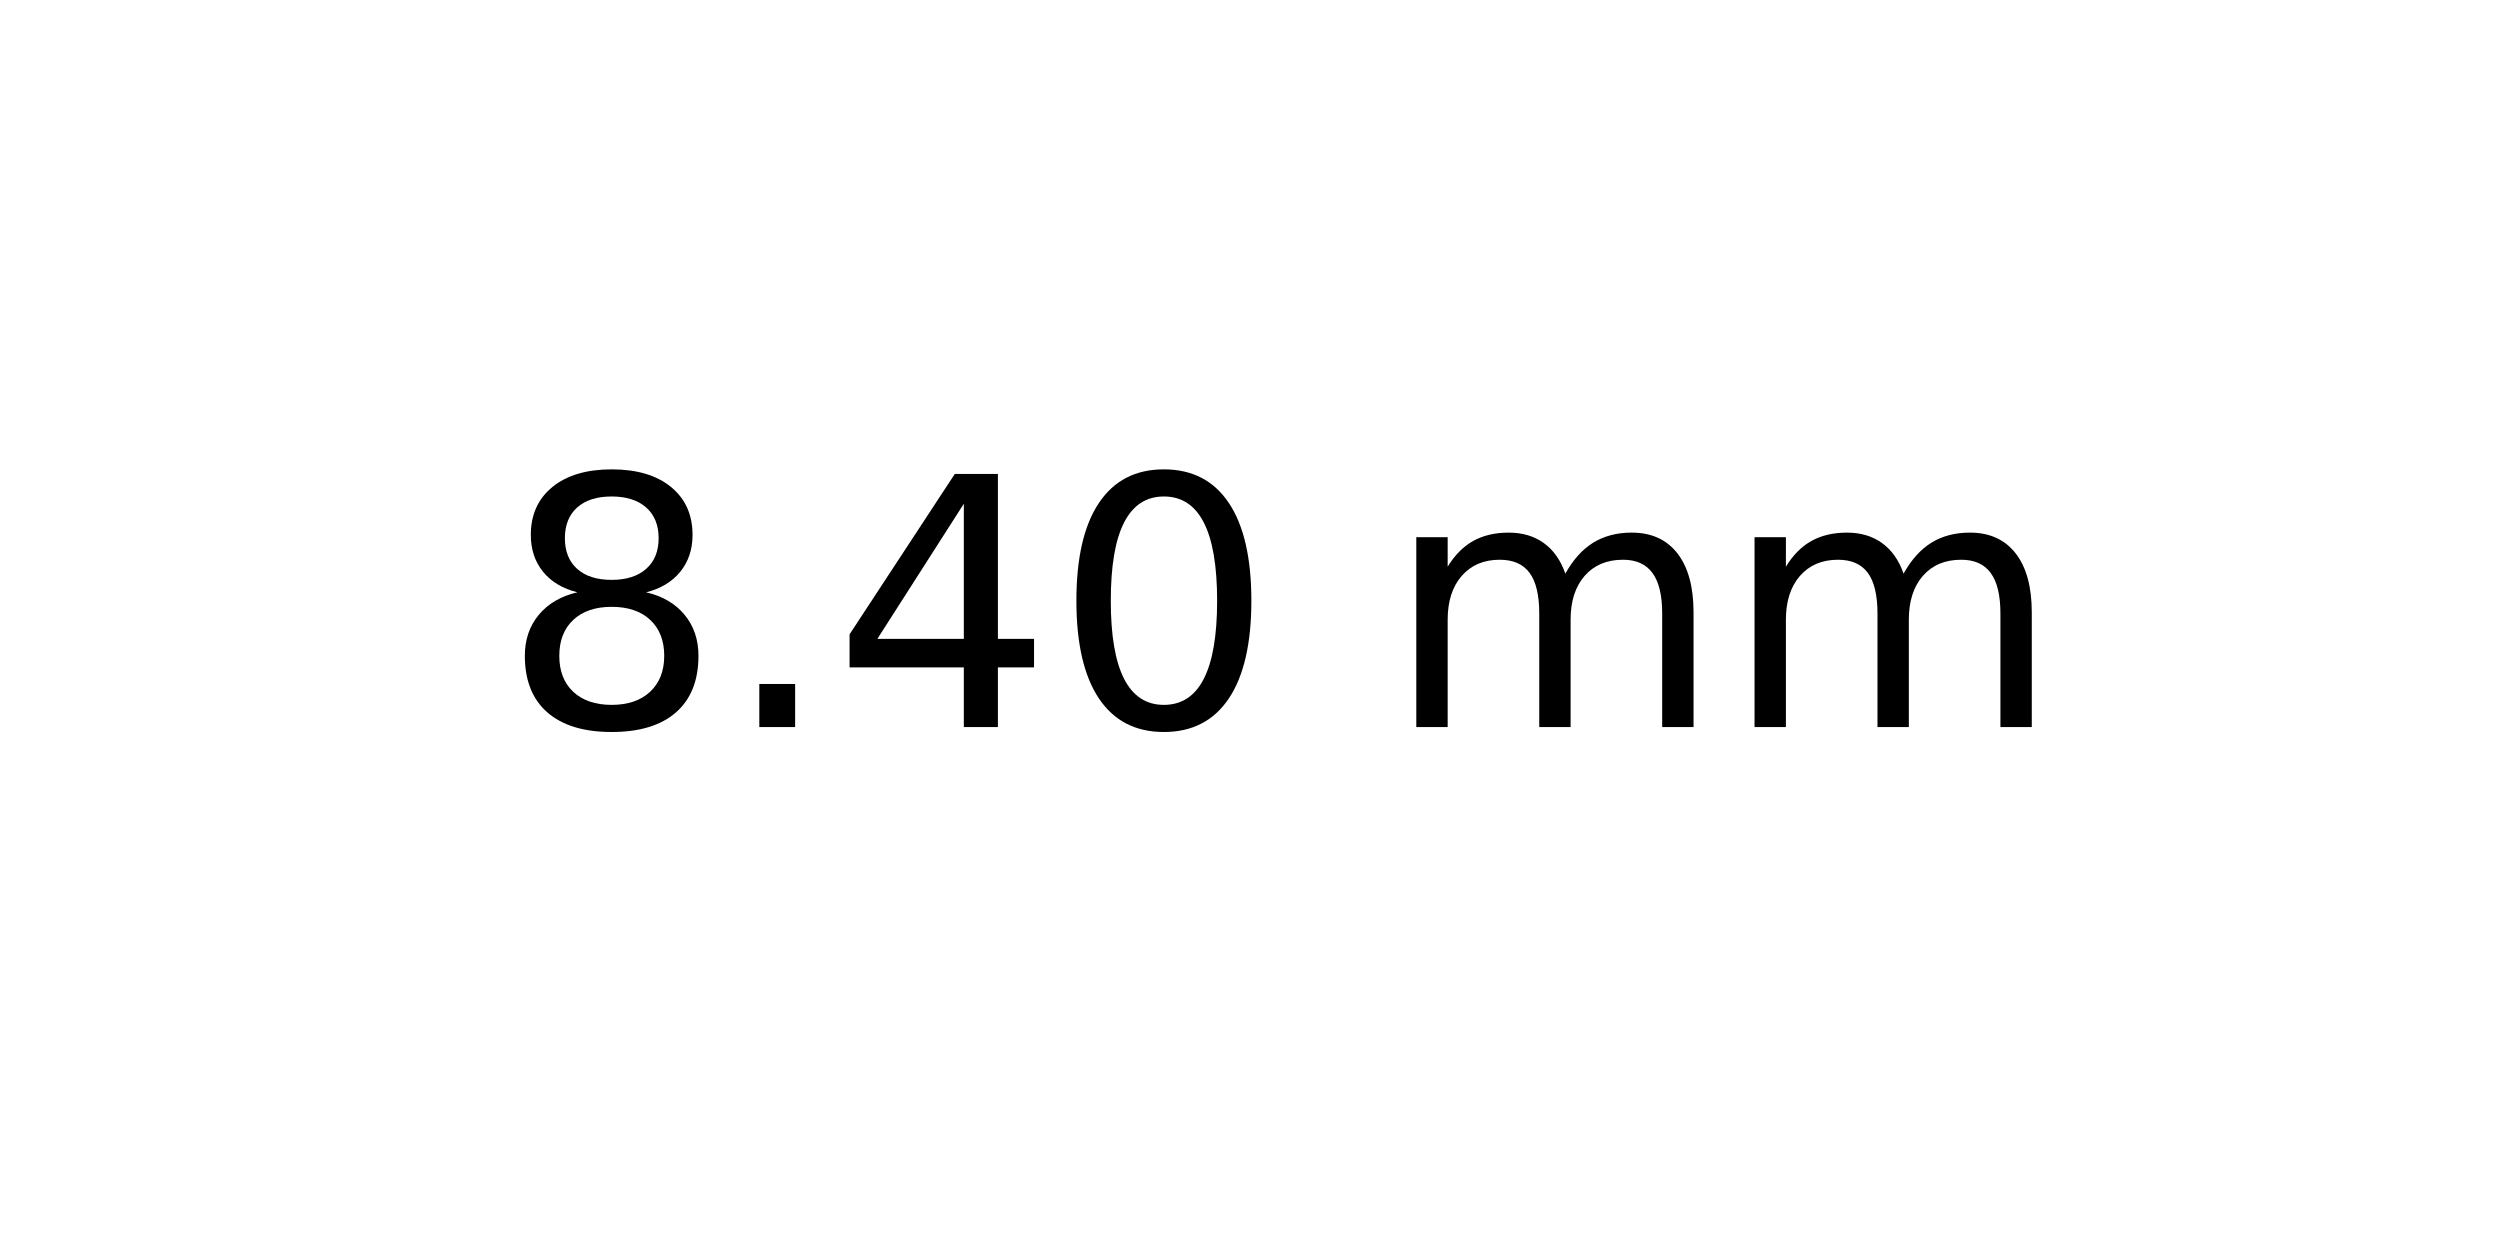
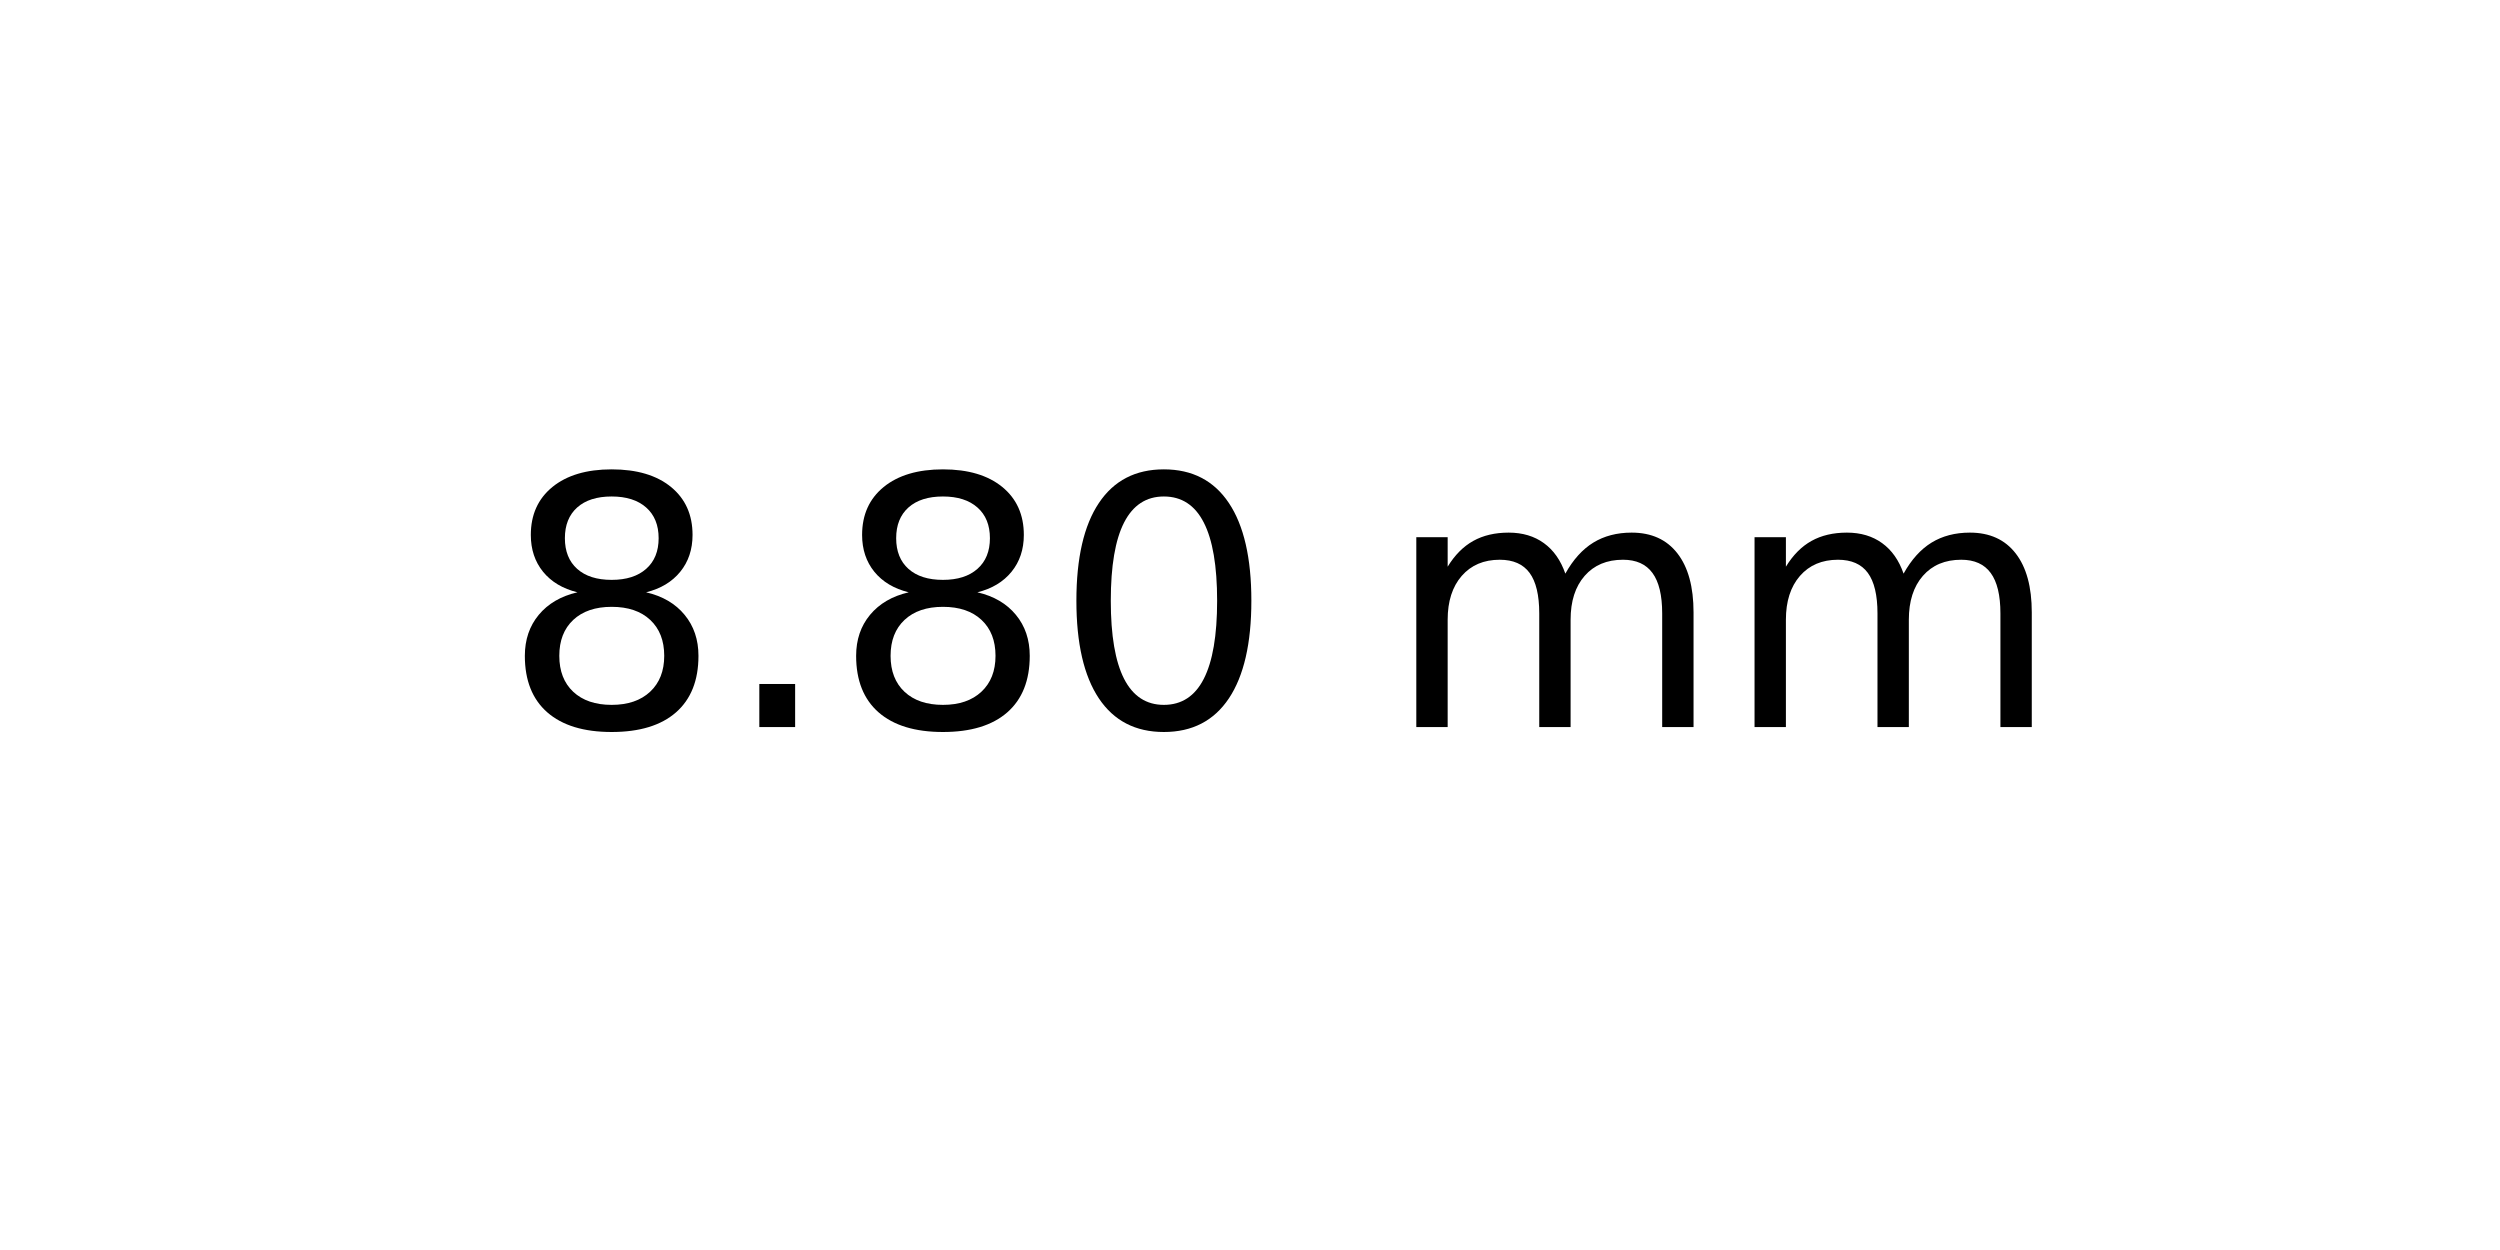
<svg xmlns="http://www.w3.org/2000/svg" xmlns:xlink="http://www.w3.org/1999/xlink" width="72pt" height="36pt" viewBox="0 0 72 36" version="1.1">
  <defs>
    <style type="text/css">*{stroke-linejoin: round; stroke-linecap: butt}</style>
  </defs>
  <g id="figure_1">
    <g id="axes_1">
      <g id="text_1">
        <g transform="translate(14.4375 20.93937) scale(0.1 -0.1)">
          <defs>
            <path id="DejaVuSans-38" d="M 2034 2216  Q 1584 2216 1326 1975  Q 1069 1734 1069 1313  Q 1069 891 1326 650  Q 1584 409 2034 409  Q 2484 409 2743 651  Q 3003 894 3003 1313  Q 3003 1734 2745 1975  Q 2488 2216 2034 2216  z M 1403 2484  Q 997 2584 770 2862  Q 544 3141 544 3541  Q 544 4100 942 4425  Q 1341 4750 2034 4750  Q 2731 4750 3128 4425  Q 3525 4100 3525 3541  Q 3525 3141 3298 2862  Q 3072 2584 2669 2484  Q 3125 2378 3379 2068  Q 3634 1759 3634 1313  Q 3634 634 3220 271  Q 2806 -91 2034 -91  Q 1263 -91 848 271  Q 434 634 434 1313  Q 434 1759 690 2068  Q 947 2378 1403 2484  z M 1172 3481  Q 1172 3119 1398 2916  Q 1625 2713 2034 2713  Q 2441 2713 2670 2916  Q 2900 3119 2900 3481  Q 2900 3844 2670 4047  Q 2441 4250 2034 4250  Q 1625 4250 1398 4047  Q 1172 3844 1172 3481  z " transform="scale(0.015625)" />
            <path id="DejaVuSans-2e" d="M 684 794  L 1344 794  L 1344 0  L 684 0  L 684 794  z " transform="scale(0.015625)" />
-             <path id="DejaVuSans-34" d="M 2419 4116  L 825 1625  L 2419 1625  L 2419 4116  z M 2253 4666  L 3047 4666  L 3047 1625  L 3713 1625  L 3713 1100  L 3047 1100  L 3047 0  L 2419 0  L 2419 1100  L 313 1100  L 313 1709  L 2253 4666  z " transform="scale(0.015625)" />
            <path id="DejaVuSans-30" d="M 2034 4250  Q 1547 4250 1301 3770  Q 1056 3291 1056 2328  Q 1056 1369 1301 889  Q 1547 409 2034 409  Q 2525 409 2770 889  Q 3016 1369 3016 2328  Q 3016 3291 2770 3770  Q 2525 4250 2034 4250  z M 2034 4750  Q 2819 4750 3233 4129  Q 3647 3509 3647 2328  Q 3647 1150 3233 529  Q 2819 -91 2034 -91  Q 1250 -91 836 529  Q 422 1150 422 2328  Q 422 3509 836 4129  Q 1250 4750 2034 4750  z " transform="scale(0.015625)" />
            <path id="DejaVuSans-20" transform="scale(0.015625)" />
            <path id="DejaVuSans-6d" d="M 3328 2828  Q 3544 3216 3844 3400  Q 4144 3584 4550 3584  Q 5097 3584 5394 3201  Q 5691 2819 5691 2113  L 5691 0  L 5113 0  L 5113 2094  Q 5113 2597 4934 2840  Q 4756 3084 4391 3084  Q 3944 3084 3684 2787  Q 3425 2491 3425 1978  L 3425 0  L 2847 0  L 2847 2094  Q 2847 2600 2669 2842  Q 2491 3084 2119 3084  Q 1678 3084 1418 2786  Q 1159 2488 1159 1978  L 1159 0  L 581 0  L 581 3500  L 1159 3500  L 1159 2956  Q 1356 3278 1631 3431  Q 1906 3584 2284 3584  Q 2666 3584 2933 3390  Q 3200 3197 3328 2828  z " transform="scale(0.015625)" />
          </defs>
          <use xlink:href="#DejaVuSans-38" />
          <use xlink:href="#DejaVuSans-2e" x="63.623" />
-           <use xlink:href="#DejaVuSans-34" x="95.41" />
+           <use xlink:href="#DejaVuSans-38" x="95.41" />
          <use xlink:href="#DejaVuSans-30" x="159.033" />
          <use xlink:href="#DejaVuSans-20" x="222.656" />
          <use xlink:href="#DejaVuSans-6d" x="254.443" />
          <use xlink:href="#DejaVuSans-6d" x="351.855" />
        </g>
      </g>
    </g>
  </g>
</svg>
